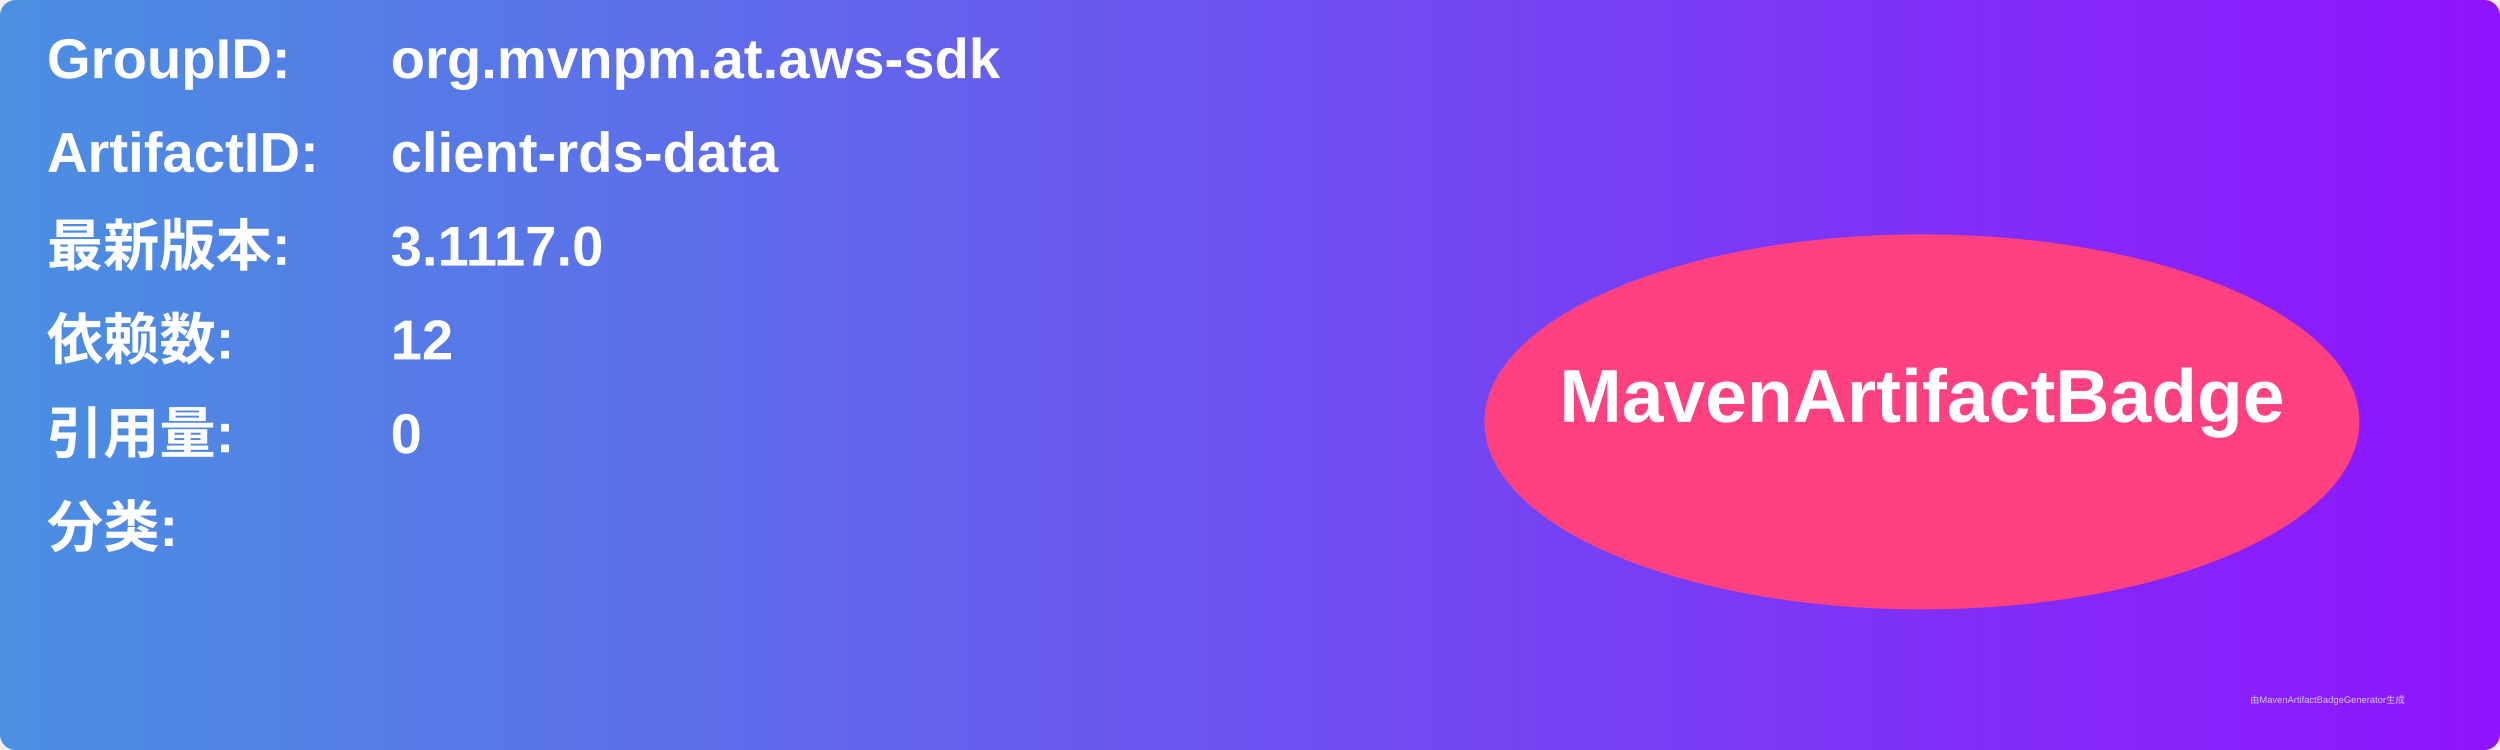
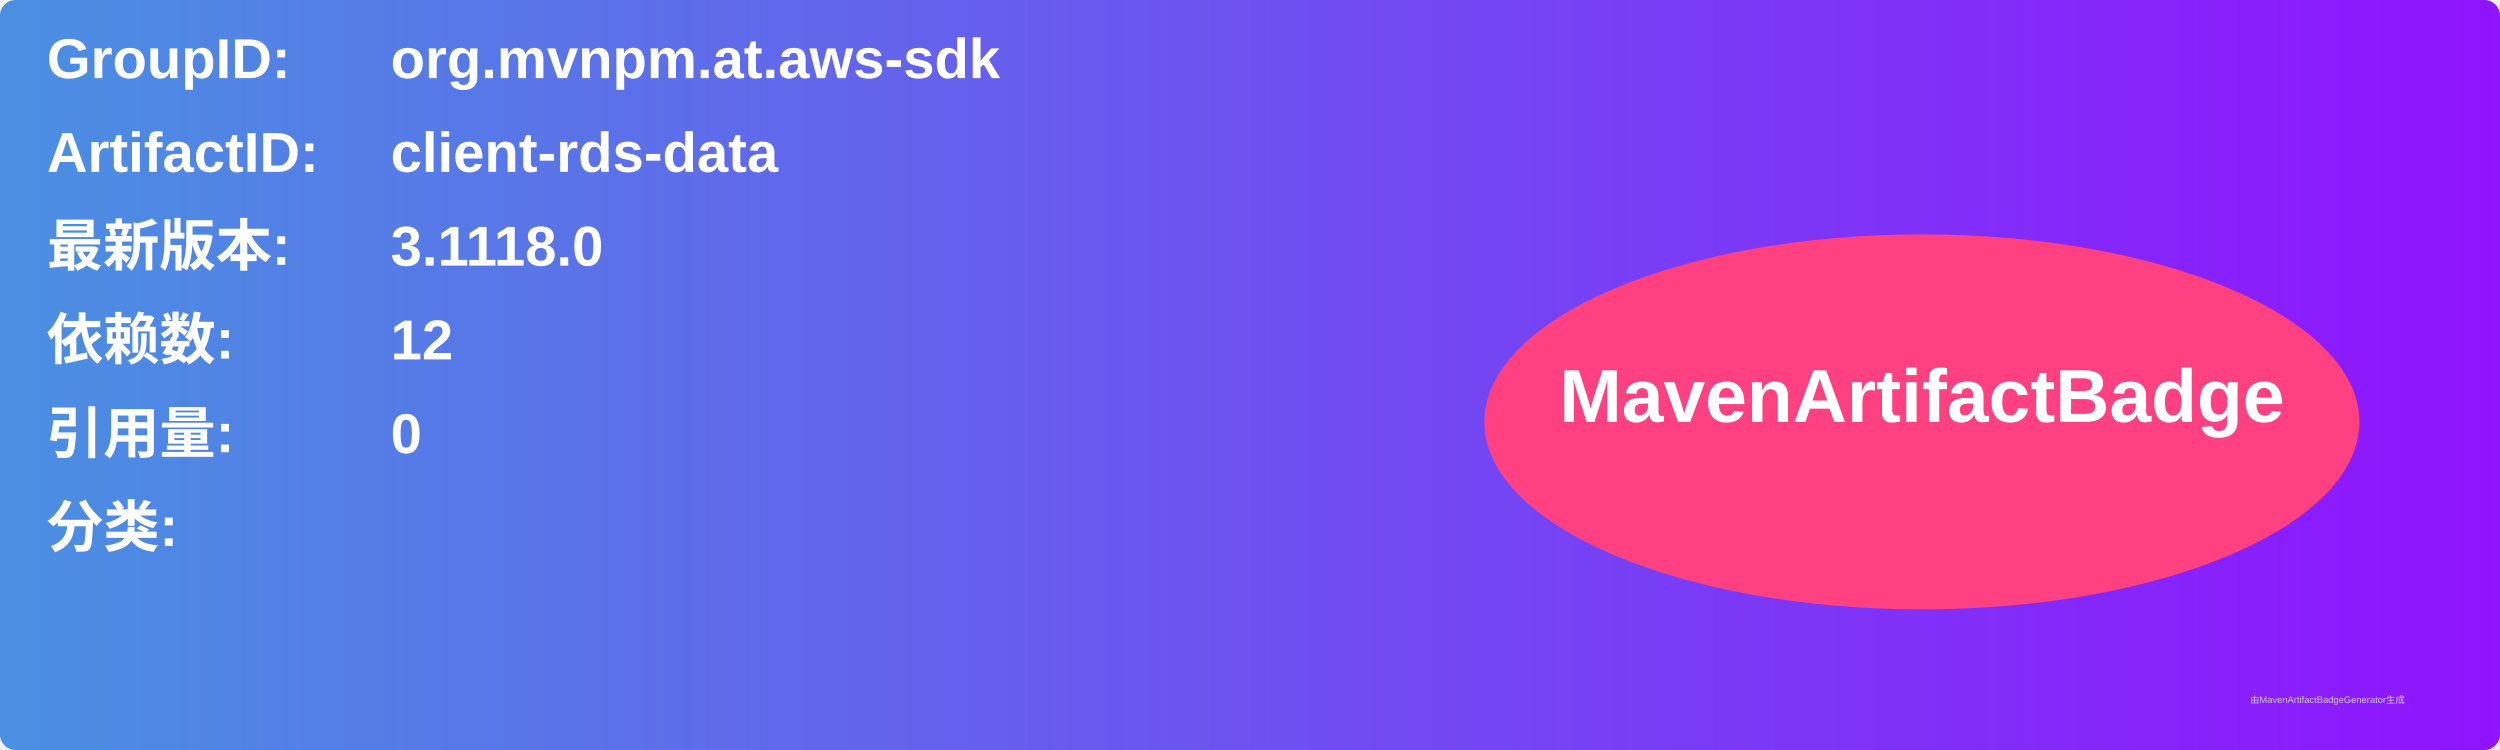
<svg xmlns="http://www.w3.org/2000/svg" width="800" height="240" viewBox="0 0 800 240">
  <linearGradient id="grad" x1="0%" y1="0%" x2="100%" y2="0%">
    <stop offset="0%" stop-color="#4a90e2" />
    <stop offset="100%" stop-color="#9013fe" />
  </linearGradient>
  <rect width="100%" height="100%" rx="5" ry="5" fill="url(#grad)" />
  <g transform="translate(15, 15)">
    <text x="0" y="10" font-family="Arial" font-size="18" fill="white" font-weight="bold" width="260">GroupID:</text>
    <text x="110" y="10" font-family="Arial" font-size="18" fill="white" font-weight="bold" width="460">org.mvnpm.at.aws-sdk</text>
    <text x="0" y="40" font-family="Arial" font-size="18" fill="white" font-weight="bold" width="260">ArtifactID:</text>
    <text x="110" y="40" font-family="Arial" font-size="18" fill="white" font-weight="bold" width="460">client-rds-data</text>
    <text x="0" y="70" font-family="Arial" font-size="18" fill="white" font-weight="bold">最新版本:</text>
    <text x="110" y="70" font-family="Arial" font-size="18" fill="white" font-weight="bold">
-       <tspan font-weight="bold">3.1117.0</tspan>
+       <tspan font-weight="bold">3.1118.0</tspan>
    </text>
    <text x="0" y="100" font-family="Arial" font-size="18" fill="white" font-weight="bold">依赖数: </text>
    <text x="110" y="100" font-family="Arial" font-size="18" fill="white">
      <tspan font-weight="bold">12</tspan>
    </text>
    <text x="0" y="130" font-family="Arial" font-size="18" fill="white" font-weight="bold">引用量: </text>
    <text x="110" y="130" font-family="Arial" font-size="18" fill="white">
      <tspan font-weight="bold">0</tspan>
    </text>
    <text x="0" y="160" font-family="Arial" font-size="18" fill="white" font-weight="bold">分类:</text>
    <text x="10" y="190" font-family="Arial" font-size="10" fill="white">
      <tspan font-weight="bold" />
    </text>
    <ellipse cx="600" cy="120" rx="140" ry="60" fill="#ff4081" />
    <text x="600" y="120" text-anchor="middle" font-family="Arial" font-size="24" fill="white" font-weight="bold">MavenArtifactBadge</text>
  </g>
  <text x="720" y="225" font-family="Arial" font-size="3" fill="#d0d0d0">由MavenArtifactBadgeGenerator生成</text>
</svg>
